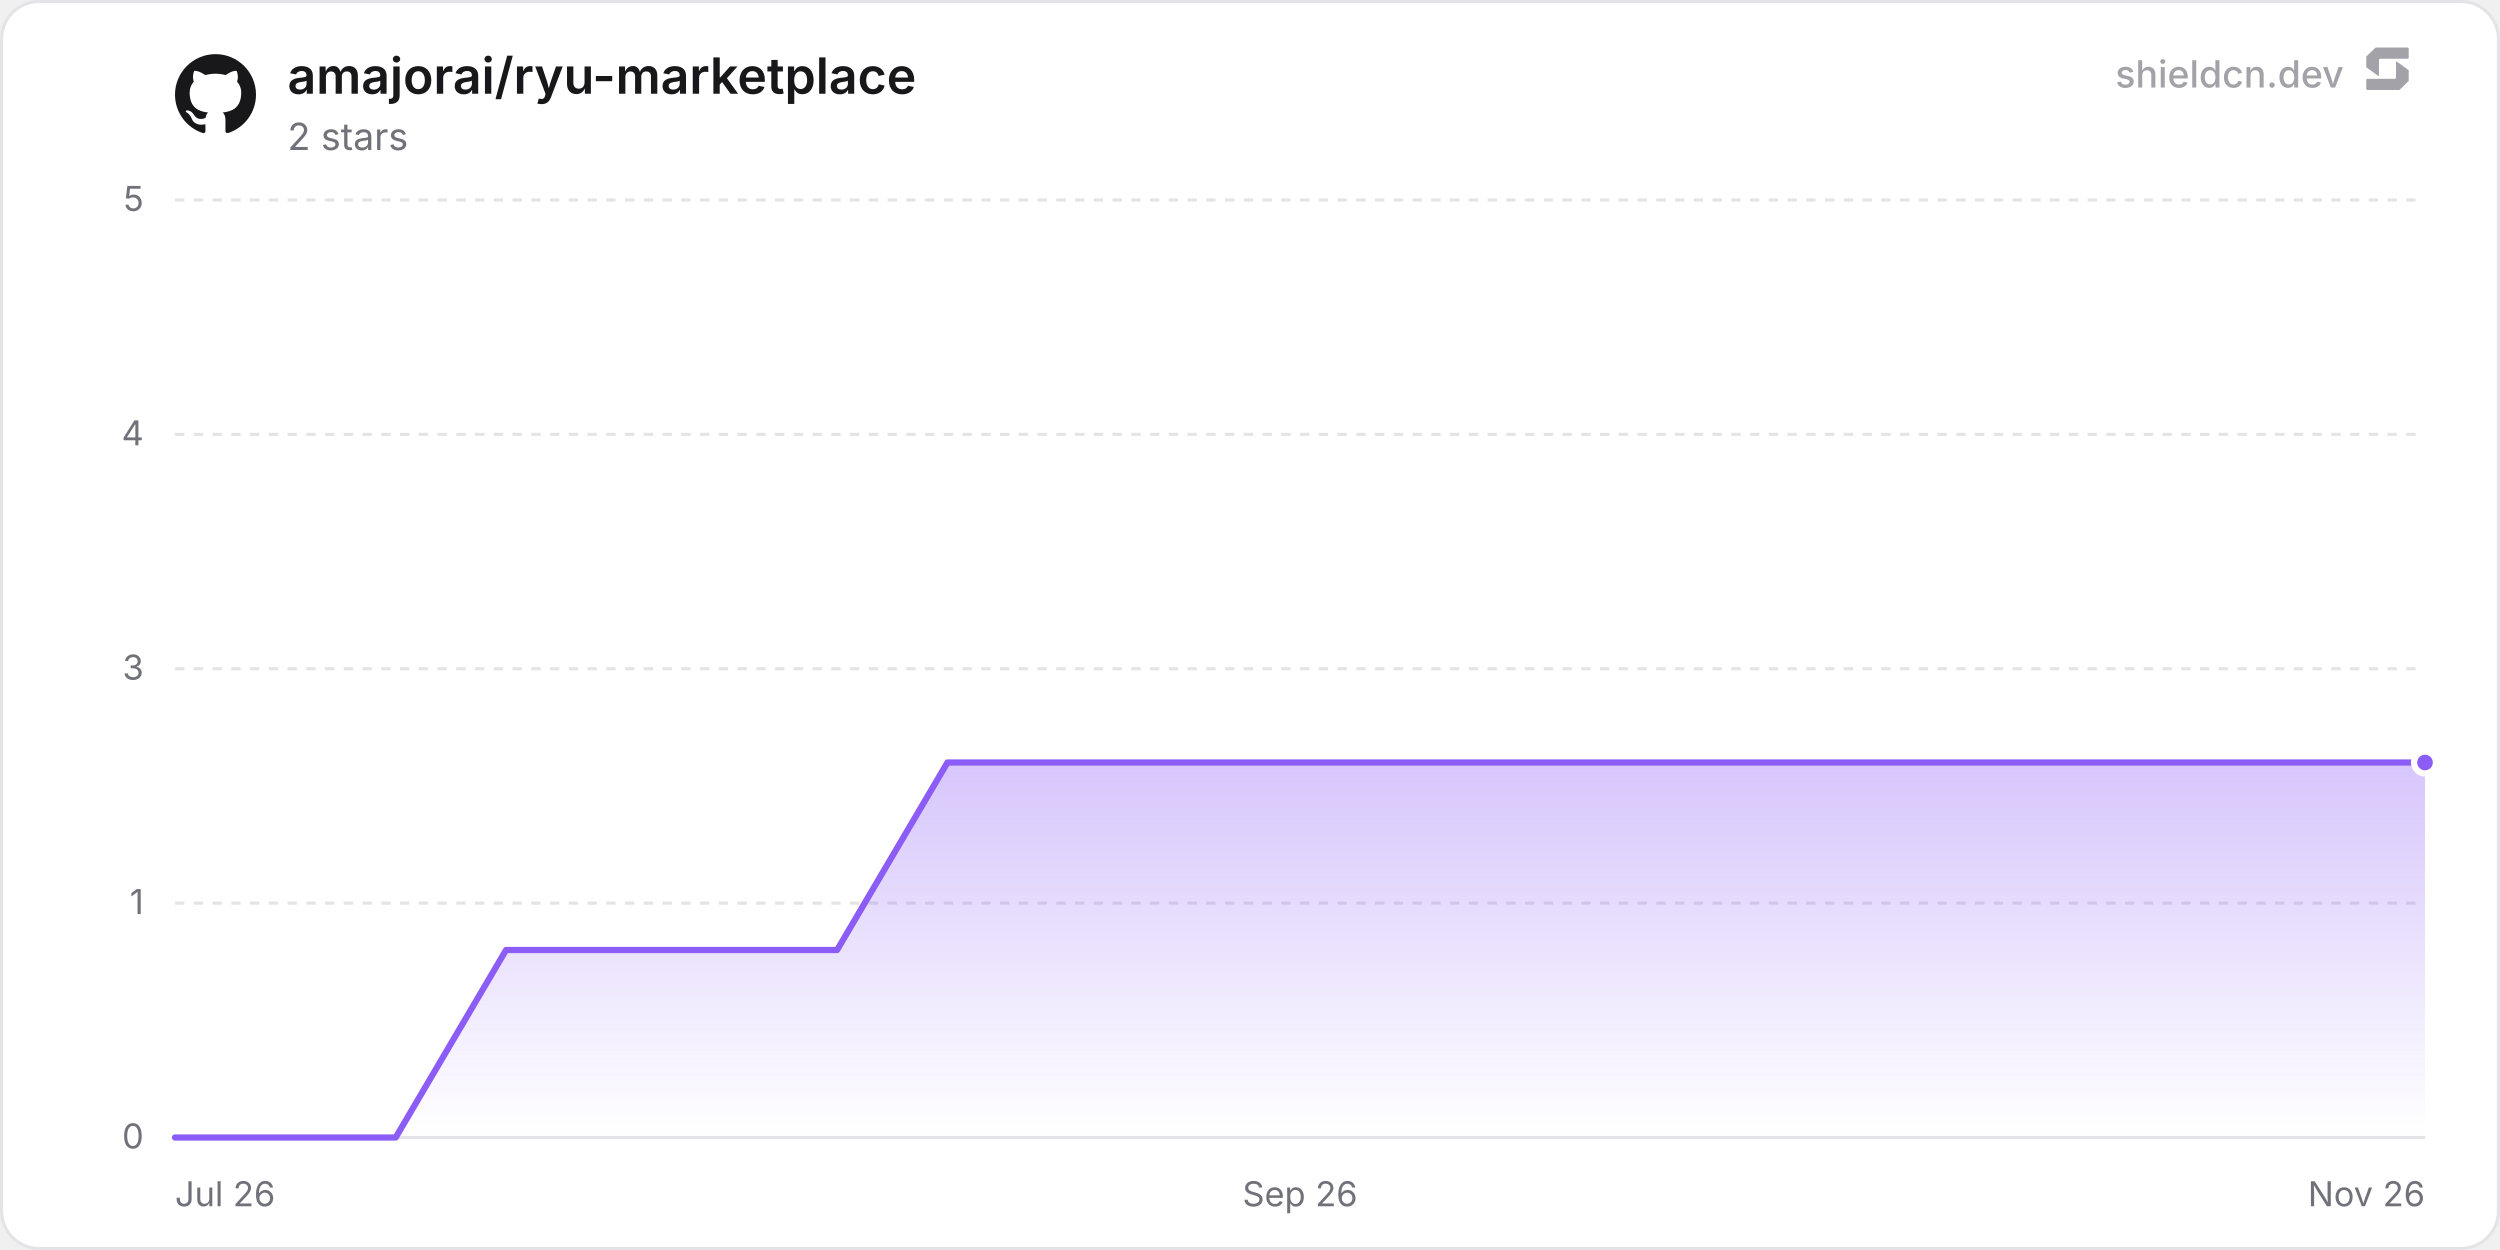
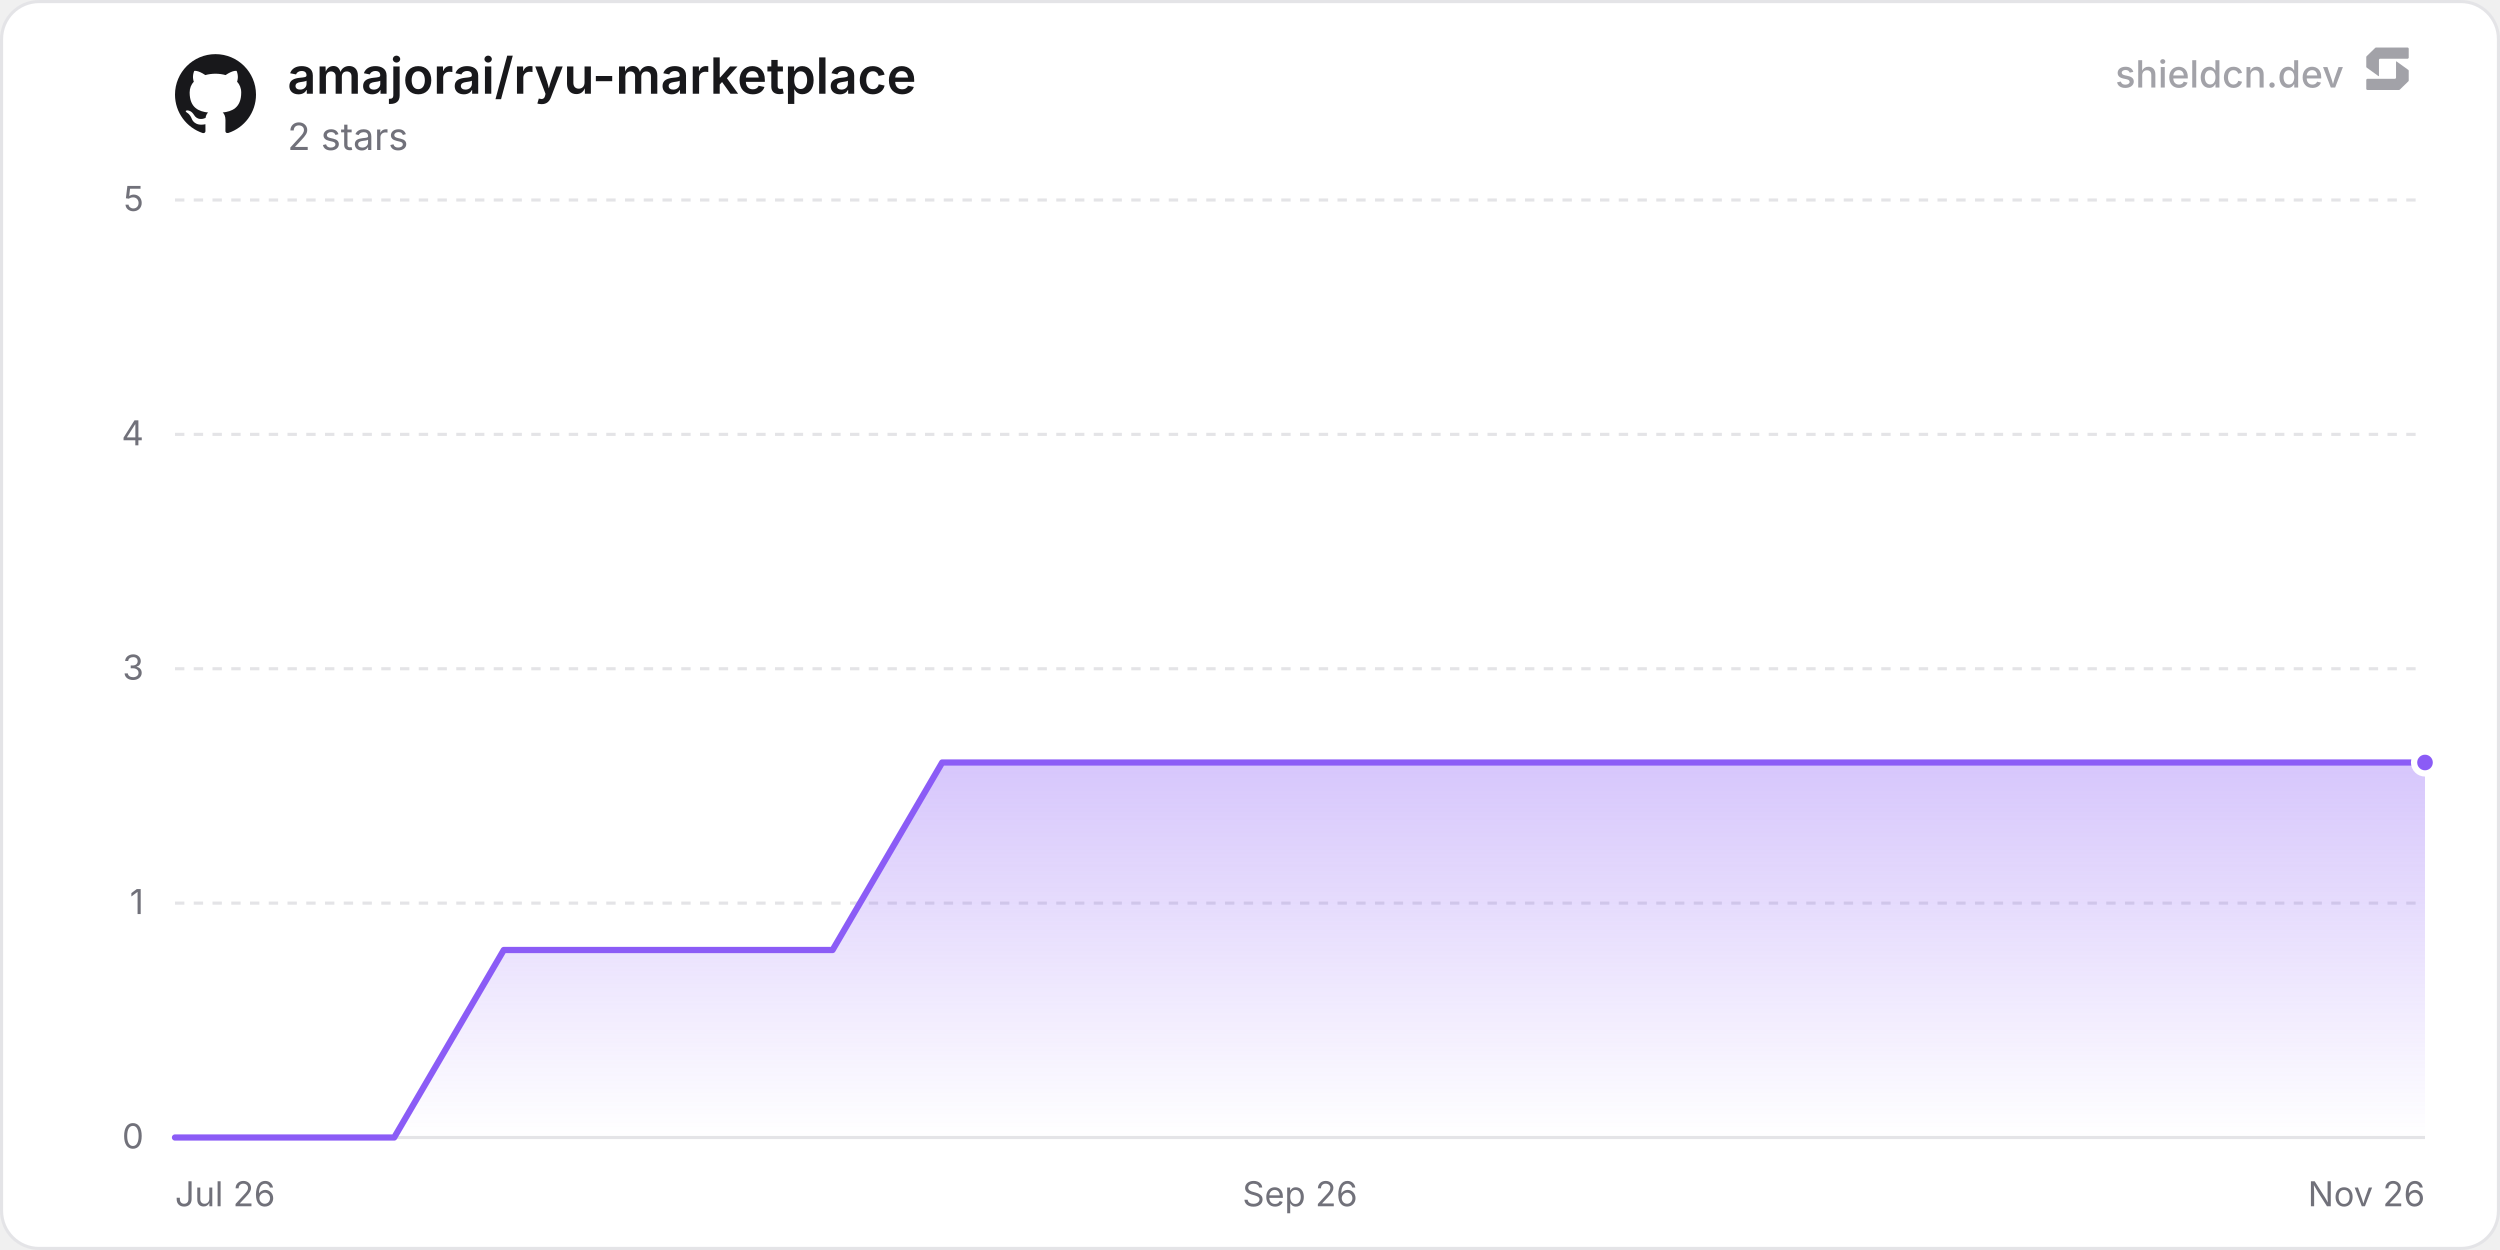
<svg xmlns="http://www.w3.org/2000/svg" width="800" height="400" viewBox="0 0 800 400" role="img" aria-label="amajorai/ryu-marketplace">
  <defs>
    <linearGradient id="chartFill0" x1="0" y1="0" x2="0" y2="1">
      <stop offset="0%" stop-color="rgba(139, 92, 246, 0.35)" />
      <stop offset="100%" stop-color="rgba(139, 92, 246, 0)" />
    </linearGradient>
  </defs>
  <rect x="0.5" y="0.5" width="799" height="399" rx="12" fill="#ffffff" stroke="#e4e4e7" stroke-width="1" />
  <line x1="56" y1="364" x2="776" y2="364" stroke="#e4e4e7" stroke-width="1" />
  <text x="46" y="367.5" text-anchor="end" font-size="11" fill="#71717a" font-family="'Inter', ui-sans-serif, system-ui, -apple-system, BlinkMacSystemFont, 'Segoe UI', Roboto, Helvetica, Arial, sans-serif">0</text>
  <line x1="56" y1="289" x2="776" y2="289" stroke="#e4e4e7" stroke-width="1" stroke-dasharray="3 3" />
  <text x="46" y="292.5" text-anchor="end" font-size="11" fill="#71717a" font-family="'Inter', ui-sans-serif, system-ui, -apple-system, BlinkMacSystemFont, 'Segoe UI', Roboto, Helvetica, Arial, sans-serif">1</text>
  <line x1="56" y1="214" x2="776" y2="214" stroke="#e4e4e7" stroke-width="1" stroke-dasharray="3 3" />
  <text x="46" y="217.5" text-anchor="end" font-size="11" fill="#71717a" font-family="'Inter', ui-sans-serif, system-ui, -apple-system, BlinkMacSystemFont, 'Segoe UI', Roboto, Helvetica, Arial, sans-serif">3</text>
  <line x1="56" y1="139" x2="776" y2="139" stroke="#e4e4e7" stroke-width="1" stroke-dasharray="3 3" />
  <text x="46" y="142.5" text-anchor="end" font-size="11" fill="#71717a" font-family="'Inter', ui-sans-serif, system-ui, -apple-system, BlinkMacSystemFont, 'Segoe UI', Roboto, Helvetica, Arial, sans-serif">4</text>
  <line x1="56" y1="64" x2="776" y2="64" stroke="#e4e4e7" stroke-width="1" stroke-dasharray="3 3" />
  <text x="46" y="67.5" text-anchor="end" font-size="11" fill="#71717a" font-family="'Inter', ui-sans-serif, system-ui, -apple-system, BlinkMacSystemFont, 'Segoe UI', Roboto, Helvetica, Arial, sans-serif">5</text>
  <text x="56" y="386" text-anchor="start" font-size="11" fill="#71717a" font-family="'Inter', ui-sans-serif, system-ui, -apple-system, BlinkMacSystemFont, 'Segoe UI', Roboto, Helvetica, Arial, sans-serif">Jul 26</text>
  <text x="416" y="386" text-anchor="middle" font-size="11" fill="#71717a" font-family="'Inter', ui-sans-serif, system-ui, -apple-system, BlinkMacSystemFont, 'Segoe UI', Roboto, Helvetica, Arial, sans-serif">Sep 26</text>
  <text x="776" y="386" text-anchor="end" font-size="11" fill="#71717a" font-family="'Inter', ui-sans-serif, system-ui, -apple-system, BlinkMacSystemFont, 'Segoe UI', Roboto, Helvetica, Arial, sans-serif">Nov 26</text>
-   <path d="M56 364 L91.31 364 L126.62 364 L161.94 304 L197.25 304 L232.56 304 L267.87 304 L303.19 244 L338.5 244 L373.81 244 L409.12 244 L444.44 244 L479.75 244 L515.06 244 L550.37 244 L585.69 244 L621 244 L656.31 244 L691.62 244 L726.94 244 L762.25 244 L776 244 L776 364 L56 364 Z" fill="url(#chartFill0)" />
-   <path d="M56 364 L91.31 364 L126.62 364 L161.94 304 L197.25 304 L232.56 304 L267.87 304 L303.19 244 L338.5 244 L373.81 244 L409.12 244 L444.44 244 L479.75 244 L515.06 244 L550.37 244 L585.69 244 L621 244 L656.31 244 L691.62 244 L726.94 244 L762.25 244 L776 244" fill="none" stroke="#8b5cf6" stroke-width="2" stroke-linejoin="round" stroke-linecap="round" />
+   <path d="M56 364 L91.07 364 L126.14 364 L161.21 304 L196.28 304 L231.35 304 L266.42 304 L301.5 244 L336.57 244 L371.64 244 L406.71 244 L441.78 244 L476.85 244 L511.92 244 L546.99 244 L582.06 244 L617.13 244 L652.2 244 L687.27 244 L722.34 244 L757.41 244 L776 244 L776 364 L56 364 Z" fill="url(#chartFill0)" />
+   <path d="M56 364 L91.07 364 L126.14 364 L161.21 304 L196.28 304 L231.35 304 L266.42 304 L301.5 244 L336.57 244 L371.64 244 L406.71 244 L441.78 244 L476.85 244 L511.92 244 L546.99 244 L582.06 244 L617.13 244 L652.2 244 L687.27 244 L722.34 244 L757.41 244 L776 244" fill="none" stroke="#8b5cf6" stroke-width="2" stroke-linejoin="round" stroke-linecap="round" />
  <circle cx="776" cy="244" r="3.5" fill="#8b5cf6" stroke="#ffffff" stroke-width="2" />
  <g transform="translate(56, 17) scale(1.08)" fill="#18181b">
    <path d="M12 .297c-6.63 0-12 5.373-12 12 0 5.303 3.438 9.8 8.205 11.385.6.113.82-.258.82-.577 0-.285-.01-1.04-.015-2.04-3.338.724-4.042-1.61-4.042-1.61C4.422 18.07 3.633 17.7 3.633 17.7c-1.087-.744.084-.729.084-.729 1.205.084 1.838 1.236 1.838 1.236 1.07 1.835 2.809 1.305 3.495.998.108-.776.417-1.305.76-1.605-2.665-.3-5.466-1.332-5.466-5.93 0-1.31.465-2.38 1.235-3.22-.135-.303-.54-1.523.105-3.176 0 0 1.005-.322 3.3 1.23.96-.267 1.98-.399 3-.405 1.02.006 2.04.138 3 .405 2.28-1.552 3.285-1.23 3.285-1.23.645 1.653.24 2.873.12 3.176.765.84 1.23 1.91 1.23 3.22 0 4.61-2.805 5.625-5.475 5.92.42.36.81 1.096.81 2.22 0 1.606-.015 2.896-.015 3.286 0 .315.21.69.825.57C20.565 22.092 24 17.592 24 12.297c0-6.627-5.373-12-12-12" />
  </g>
  <text x="92" y="30" font-size="16" font-weight="600" fill="#18181b" font-family="'Inter', ui-sans-serif, system-ui, -apple-system, BlinkMacSystemFont, 'Segoe UI', Roboto, Helvetica, Arial, sans-serif">amajorai/ryu-marketplace</text>
  <text x="92" y="48" font-size="12" fill="#71717a" font-family="'Inter', ui-sans-serif, system-ui, -apple-system, BlinkMacSystemFont, 'Segoe UI', Roboto, Helvetica, Arial, sans-serif">2 stars</text>
  <g fill-opacity="0.65">
    <text x="750" y="28" text-anchor="end" font-size="12" font-weight="500" fill="#71717a" font-family="'Inter', ui-sans-serif, system-ui, -apple-system, BlinkMacSystemFont, 'Segoe UI', Roboto, Helvetica, Arial, sans-serif">shieldcn.dev</text>
    <g transform="translate(756, 14) scale(0.01)" fill="#71717a">
      <path d="M1088.4,565.1c-6.5-4.7-15.5,0-15.5,7.9v510.2c0,21.3-18.1,38.6-40.4,38.6H160.9c-22.3,0-40.4,17.3-40.4,38.6v280.8c0,21.3,18.1,38.6,40.4,38.6h1004.5c10.8,0,21.2-4.2,28.8-11.6l273.4-266.3c7.4-7.2,11.6-16.9,11.6-27v-308.7c0-12.1-5.9-23.5-16.1-30.8l-374.7-270.3Z" />
      <path d="M511.2,1035.9c6.5,4.7,15.5,0,15.5-7.9v-510.2c0-21.3,18.1-38.6,40.4-38.6h871.7c22.3,0,40.4-17.3,40.4-38.6V159.7c0-21.3-18.1-38.6-40.4-38.6H434.3c-10.8,0-21.2,4.2-28.8,11.6L132,399c-7.4,7.2-11.6,16.9-11.6,27v308.7c0,12.1,5.9,23.5,16.1,30.8l374.7,270.3Z" />
    </g>
  </g>
</svg>
